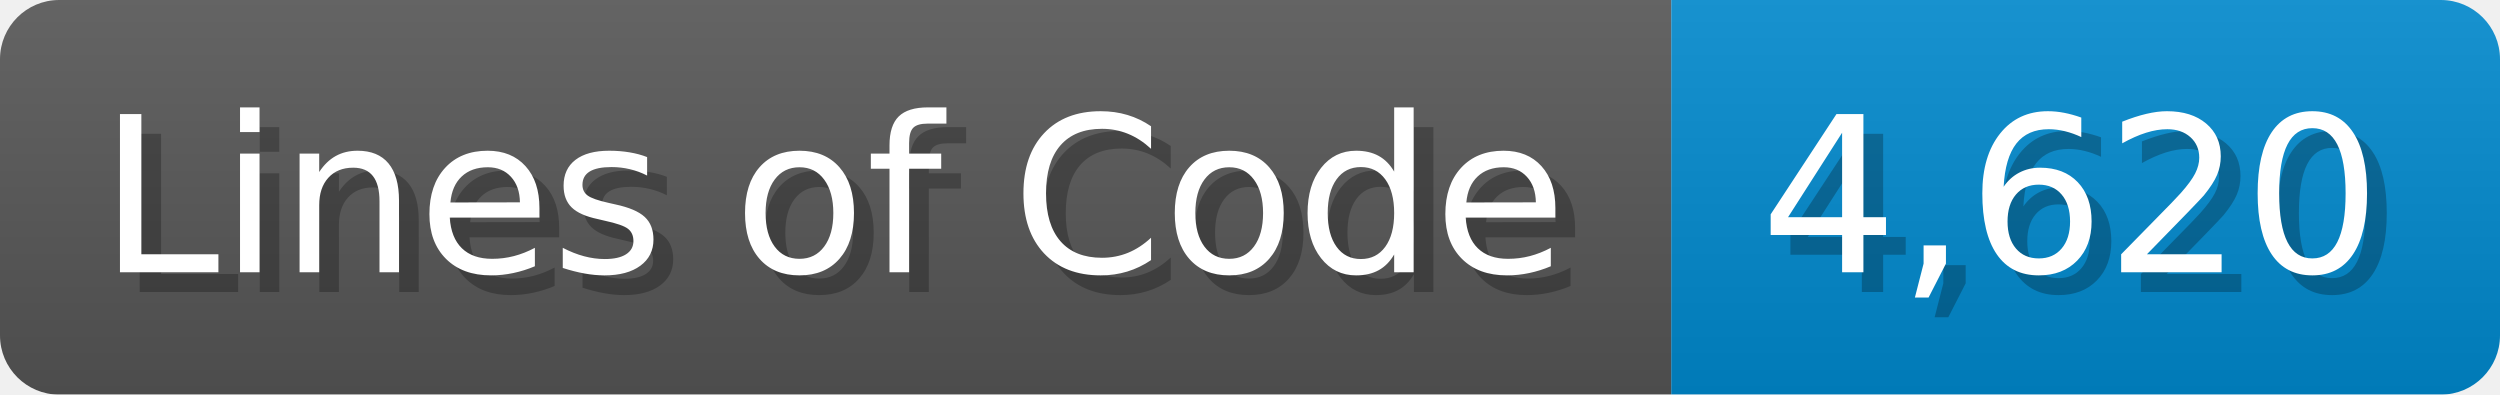
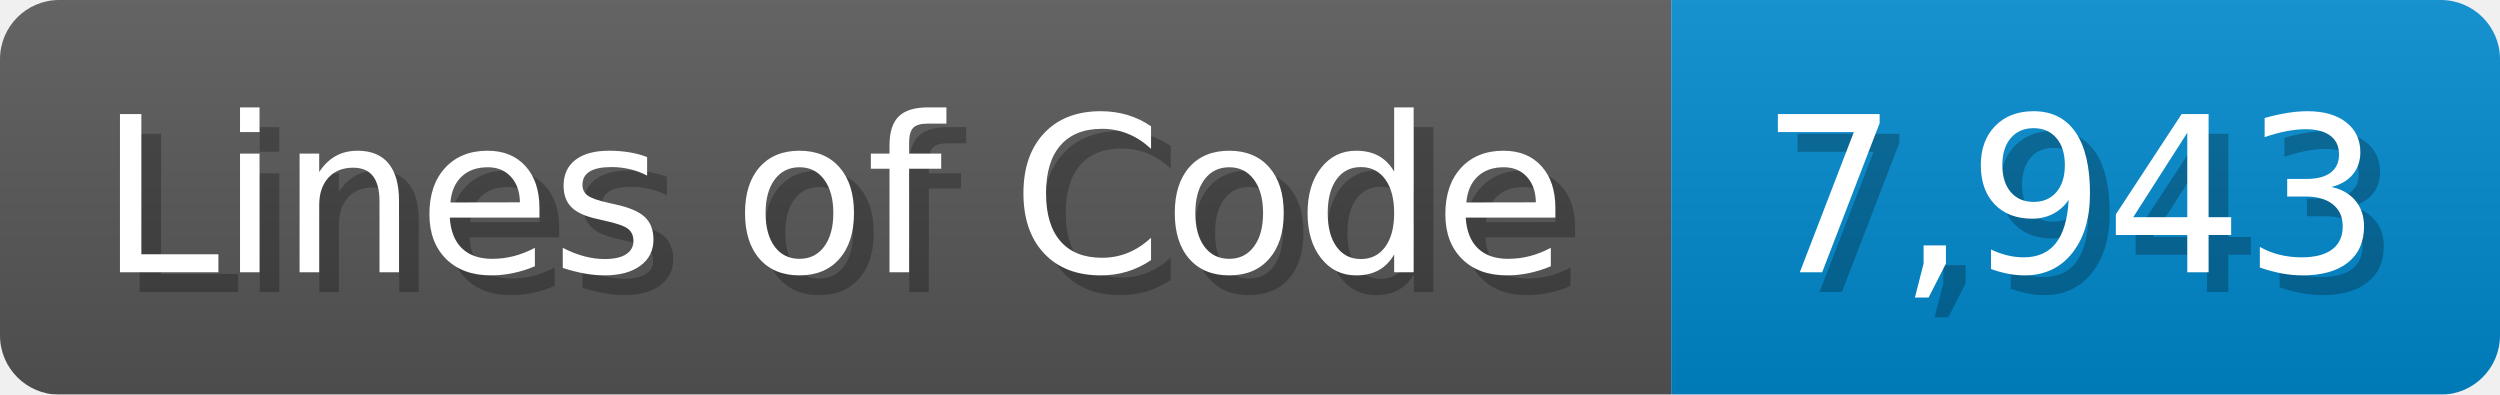
<svg xmlns="http://www.w3.org/2000/svg" width="126.7" height="20" viewBox="0 0 1267 200">
  <linearGradient id="a" x2="0" y2="100%">
    <stop offset="0" stop-opacity=".1" stop-color="#EEE" />
    <stop offset="1" stop-opacity=".1" />
  </linearGradient>
  <mask id="m">
    <rect width="1267" height="200" rx="30" fill="#FFF" />
  </mask>
  <g mask="url(#m)">
    <rect width="847" height="200" fill="#555" />
    <rect width="420" height="200" fill="#08C" x="847" />
    <rect width="1267" height="200" fill="url(#a)" />
  </g>
  <g fill="#fff" text-anchor="start" font-family="Verdana,DejaVu Sans,sans-serif" font-size="110">
    <text x="60" y="148" textLength="747" fill="#000" opacity="0.25">Lines of Code</text>
    <text x="50" y="138" textLength="747">Lines of Code</text>
-     <text x="902" y="148" textLength="320" fill="#000" opacity="0.25">4,620</text>
-     <text x="892" y="138" textLength="320">4,620</text>
+     <text x="902" y="148" textLength="320" fill="#000" opacity="0.25">7,943</text>
+     <text x="892" y="138" textLength="320">7,943</text>
  </g>
</svg>
